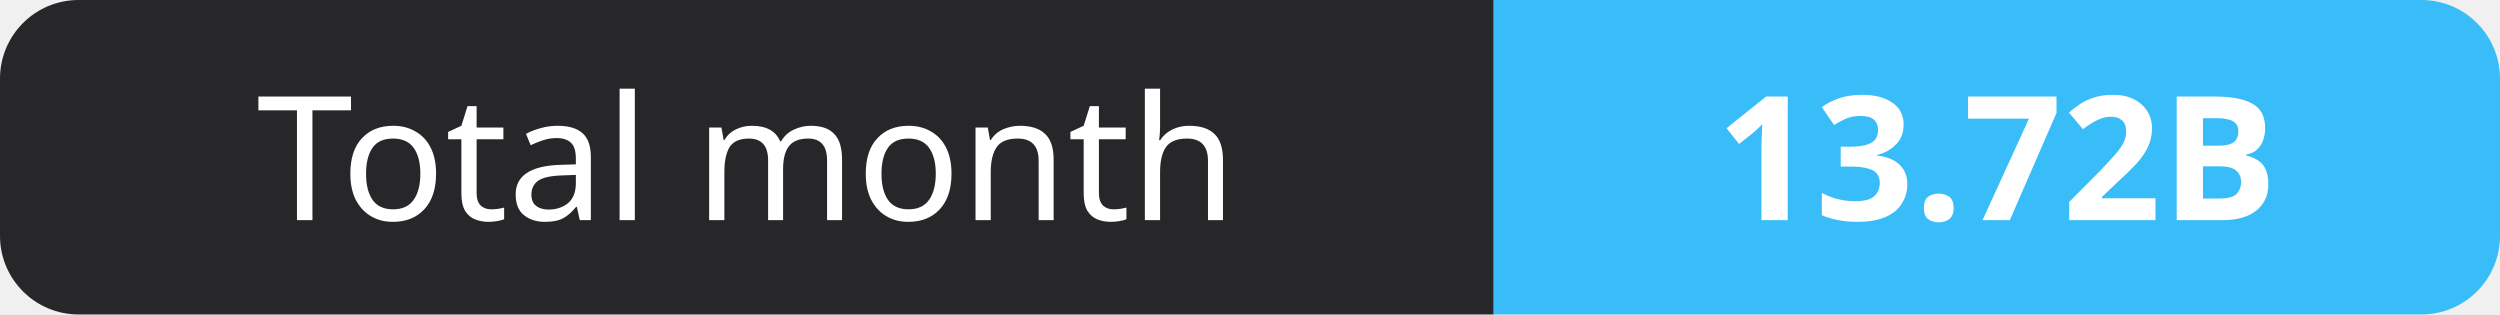
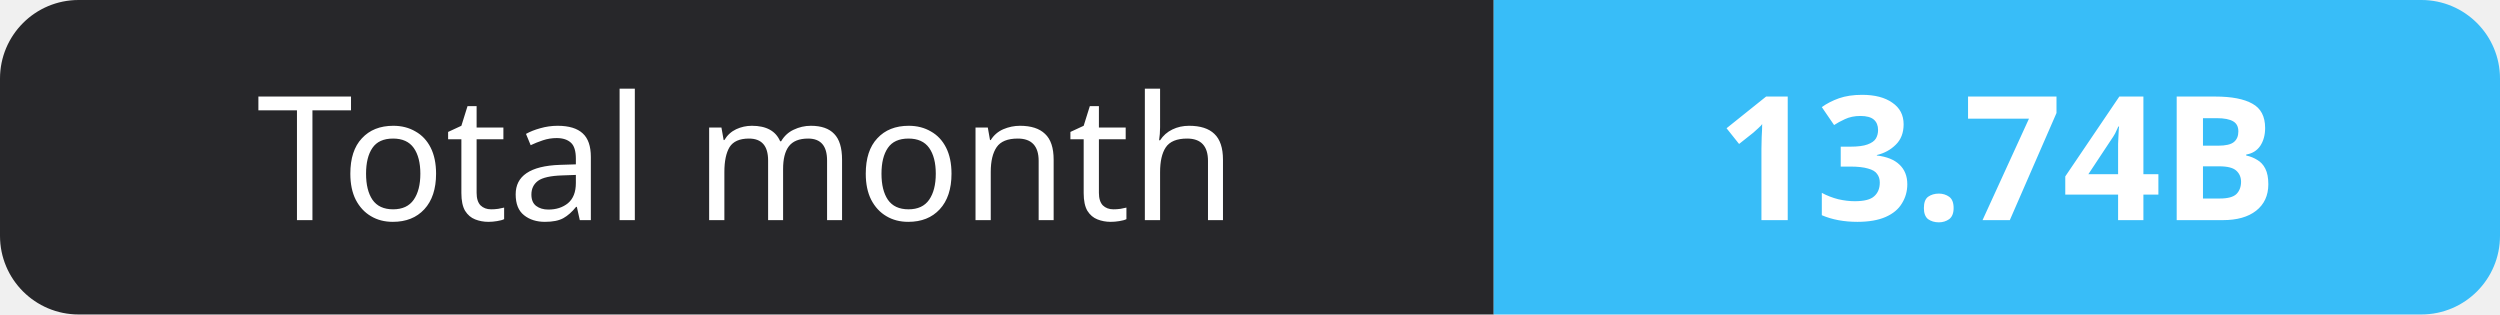
- <svg xmlns="http://www.w3.org/2000/svg" width="159" height="20" role="img" aria-label="Total month: 13.72B">
+ <svg xmlns="http://www.w3.org/2000/svg" width="159" height="20" role="img" aria-label="Total month: 13.74B">
  <clipPath id="r">
    <rect width="159" height="20" rx="5" fill="#fff" />
  </clipPath>
  <g clip-path="url(#r)">
    <rect width="95" height="20" fill="#27272a" />
    <rect x="95" width="64" height="20" fill="#38bdf8" />
  </g>
  <g fill="#fff" text-anchor="middle" font-family="Verdana,Geneva,sans-serif" font-size="11">
    <text x="47.5" y="14">Total month</text>
-     <text x="127.0" y="14" font-weight="700">13.72B</text>
+     <text x="127.0" y="14" font-weight="700">13.74B</text>
  </g>
</svg>
